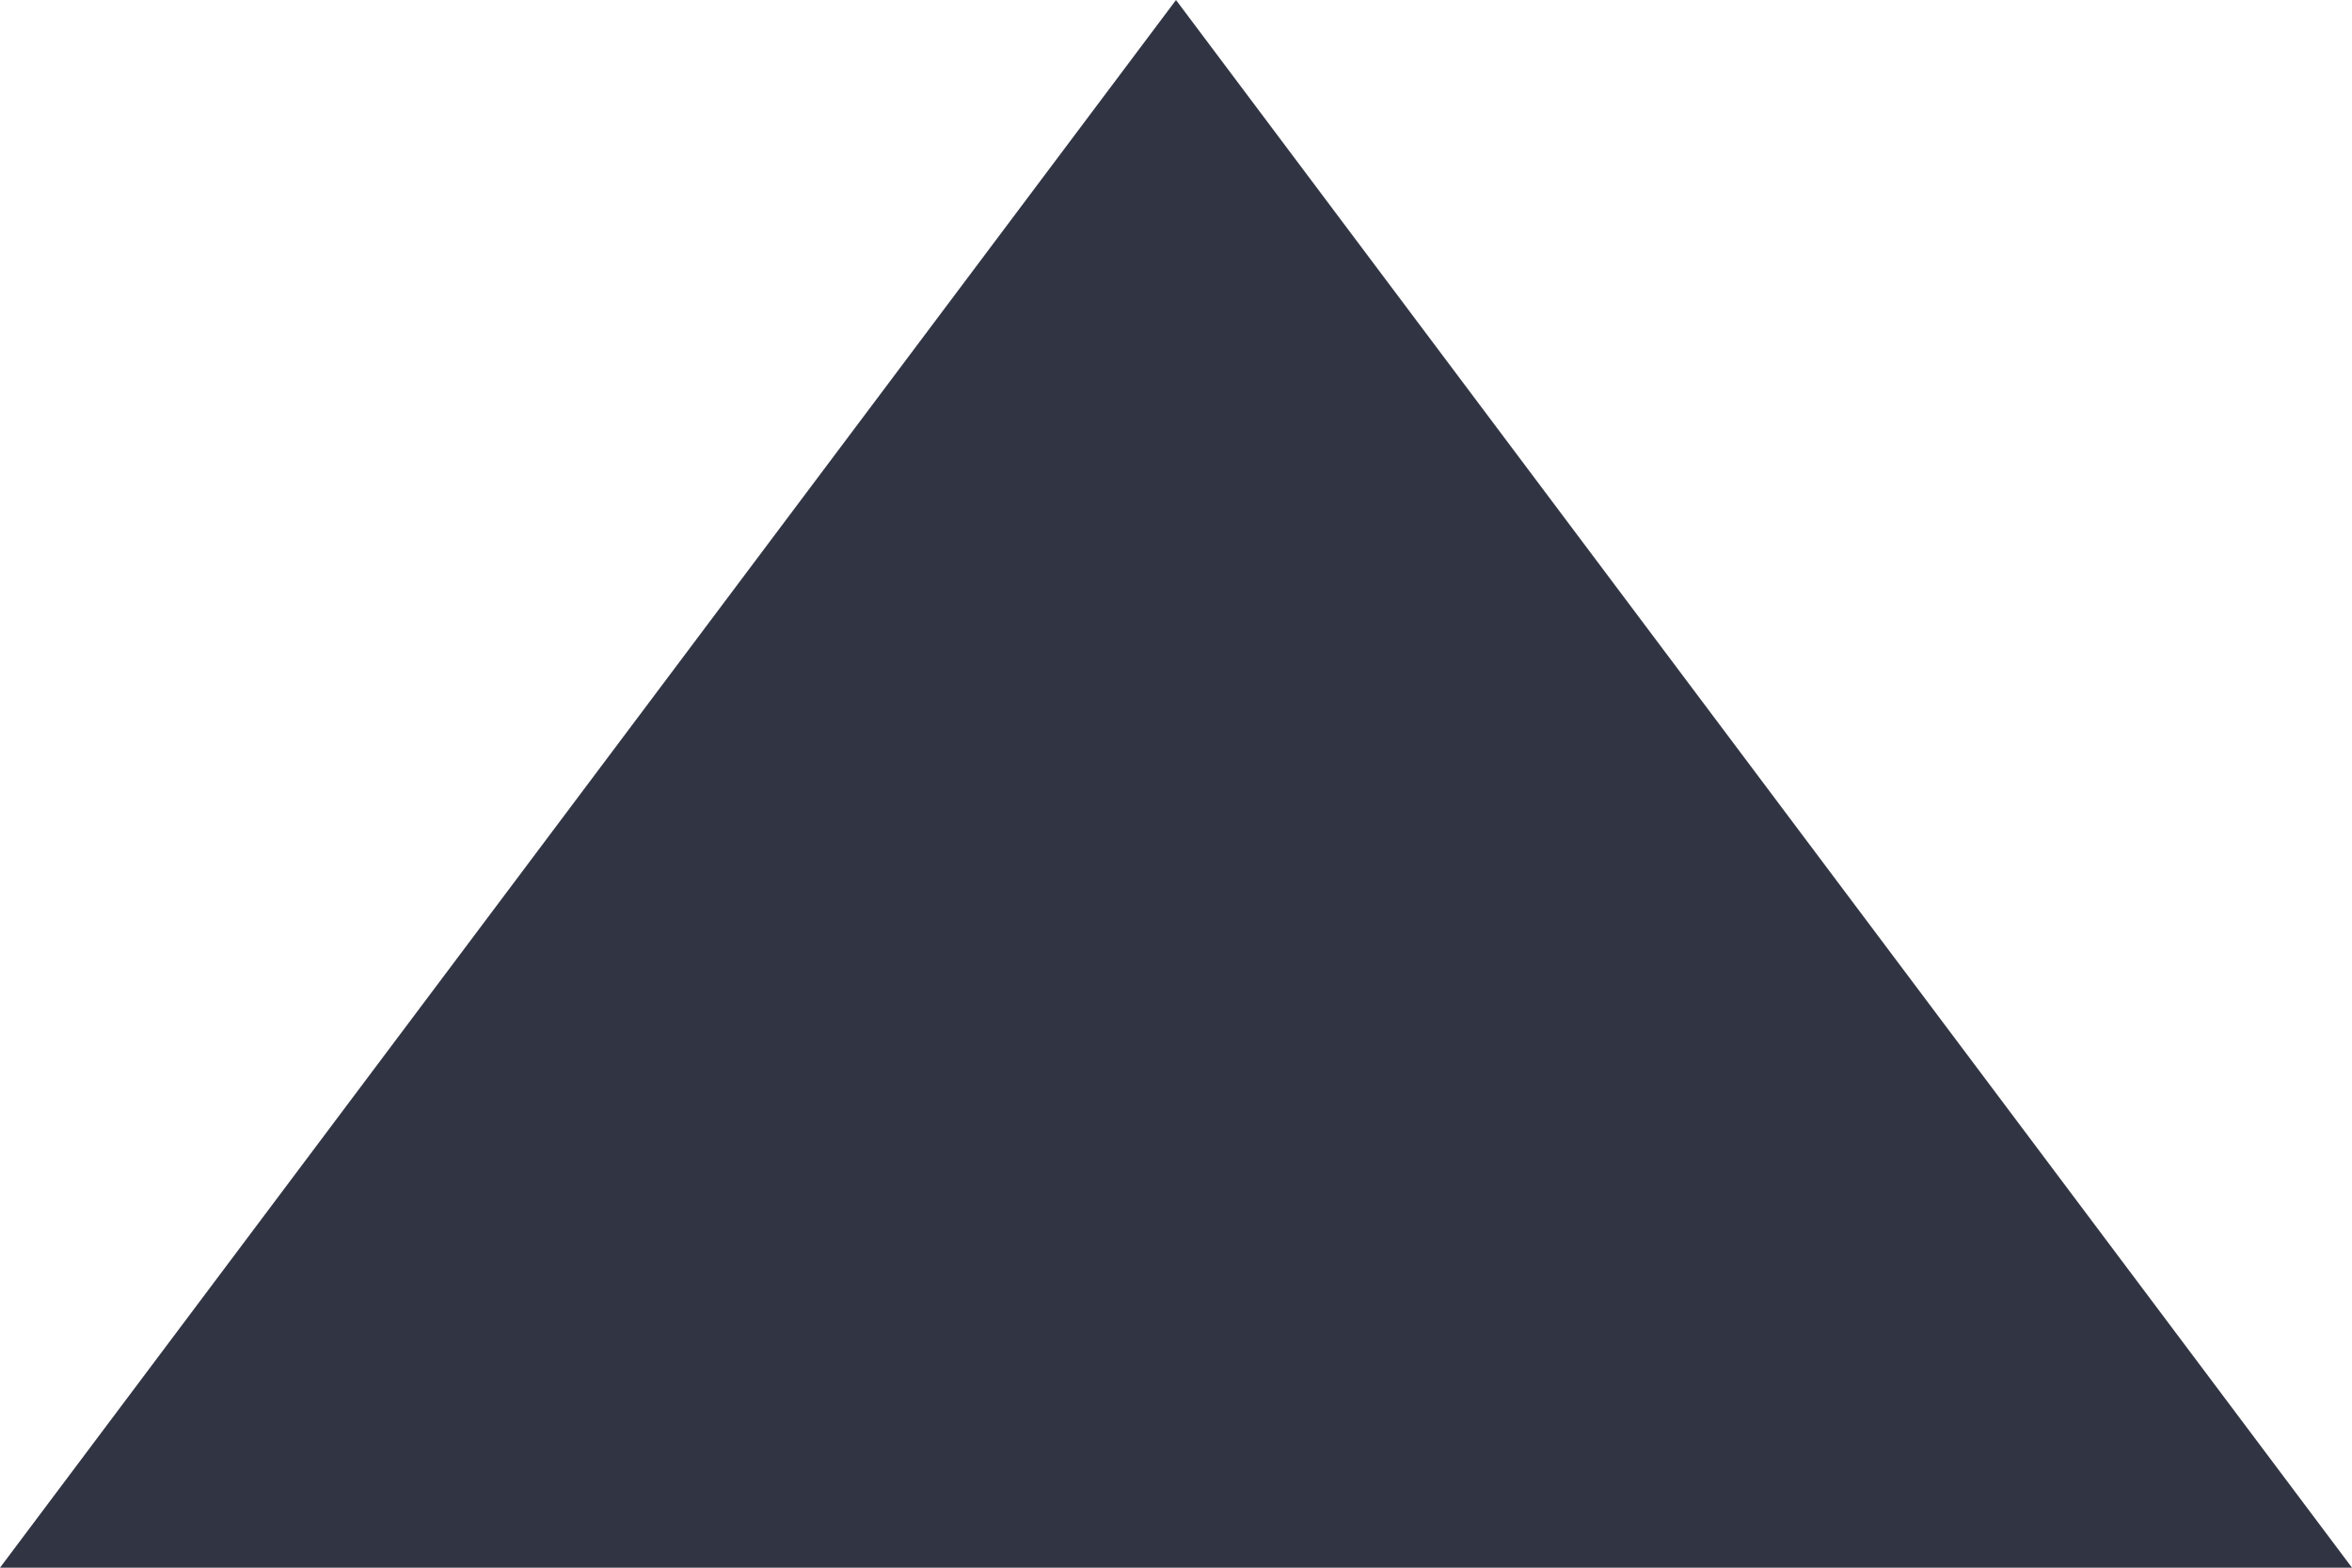
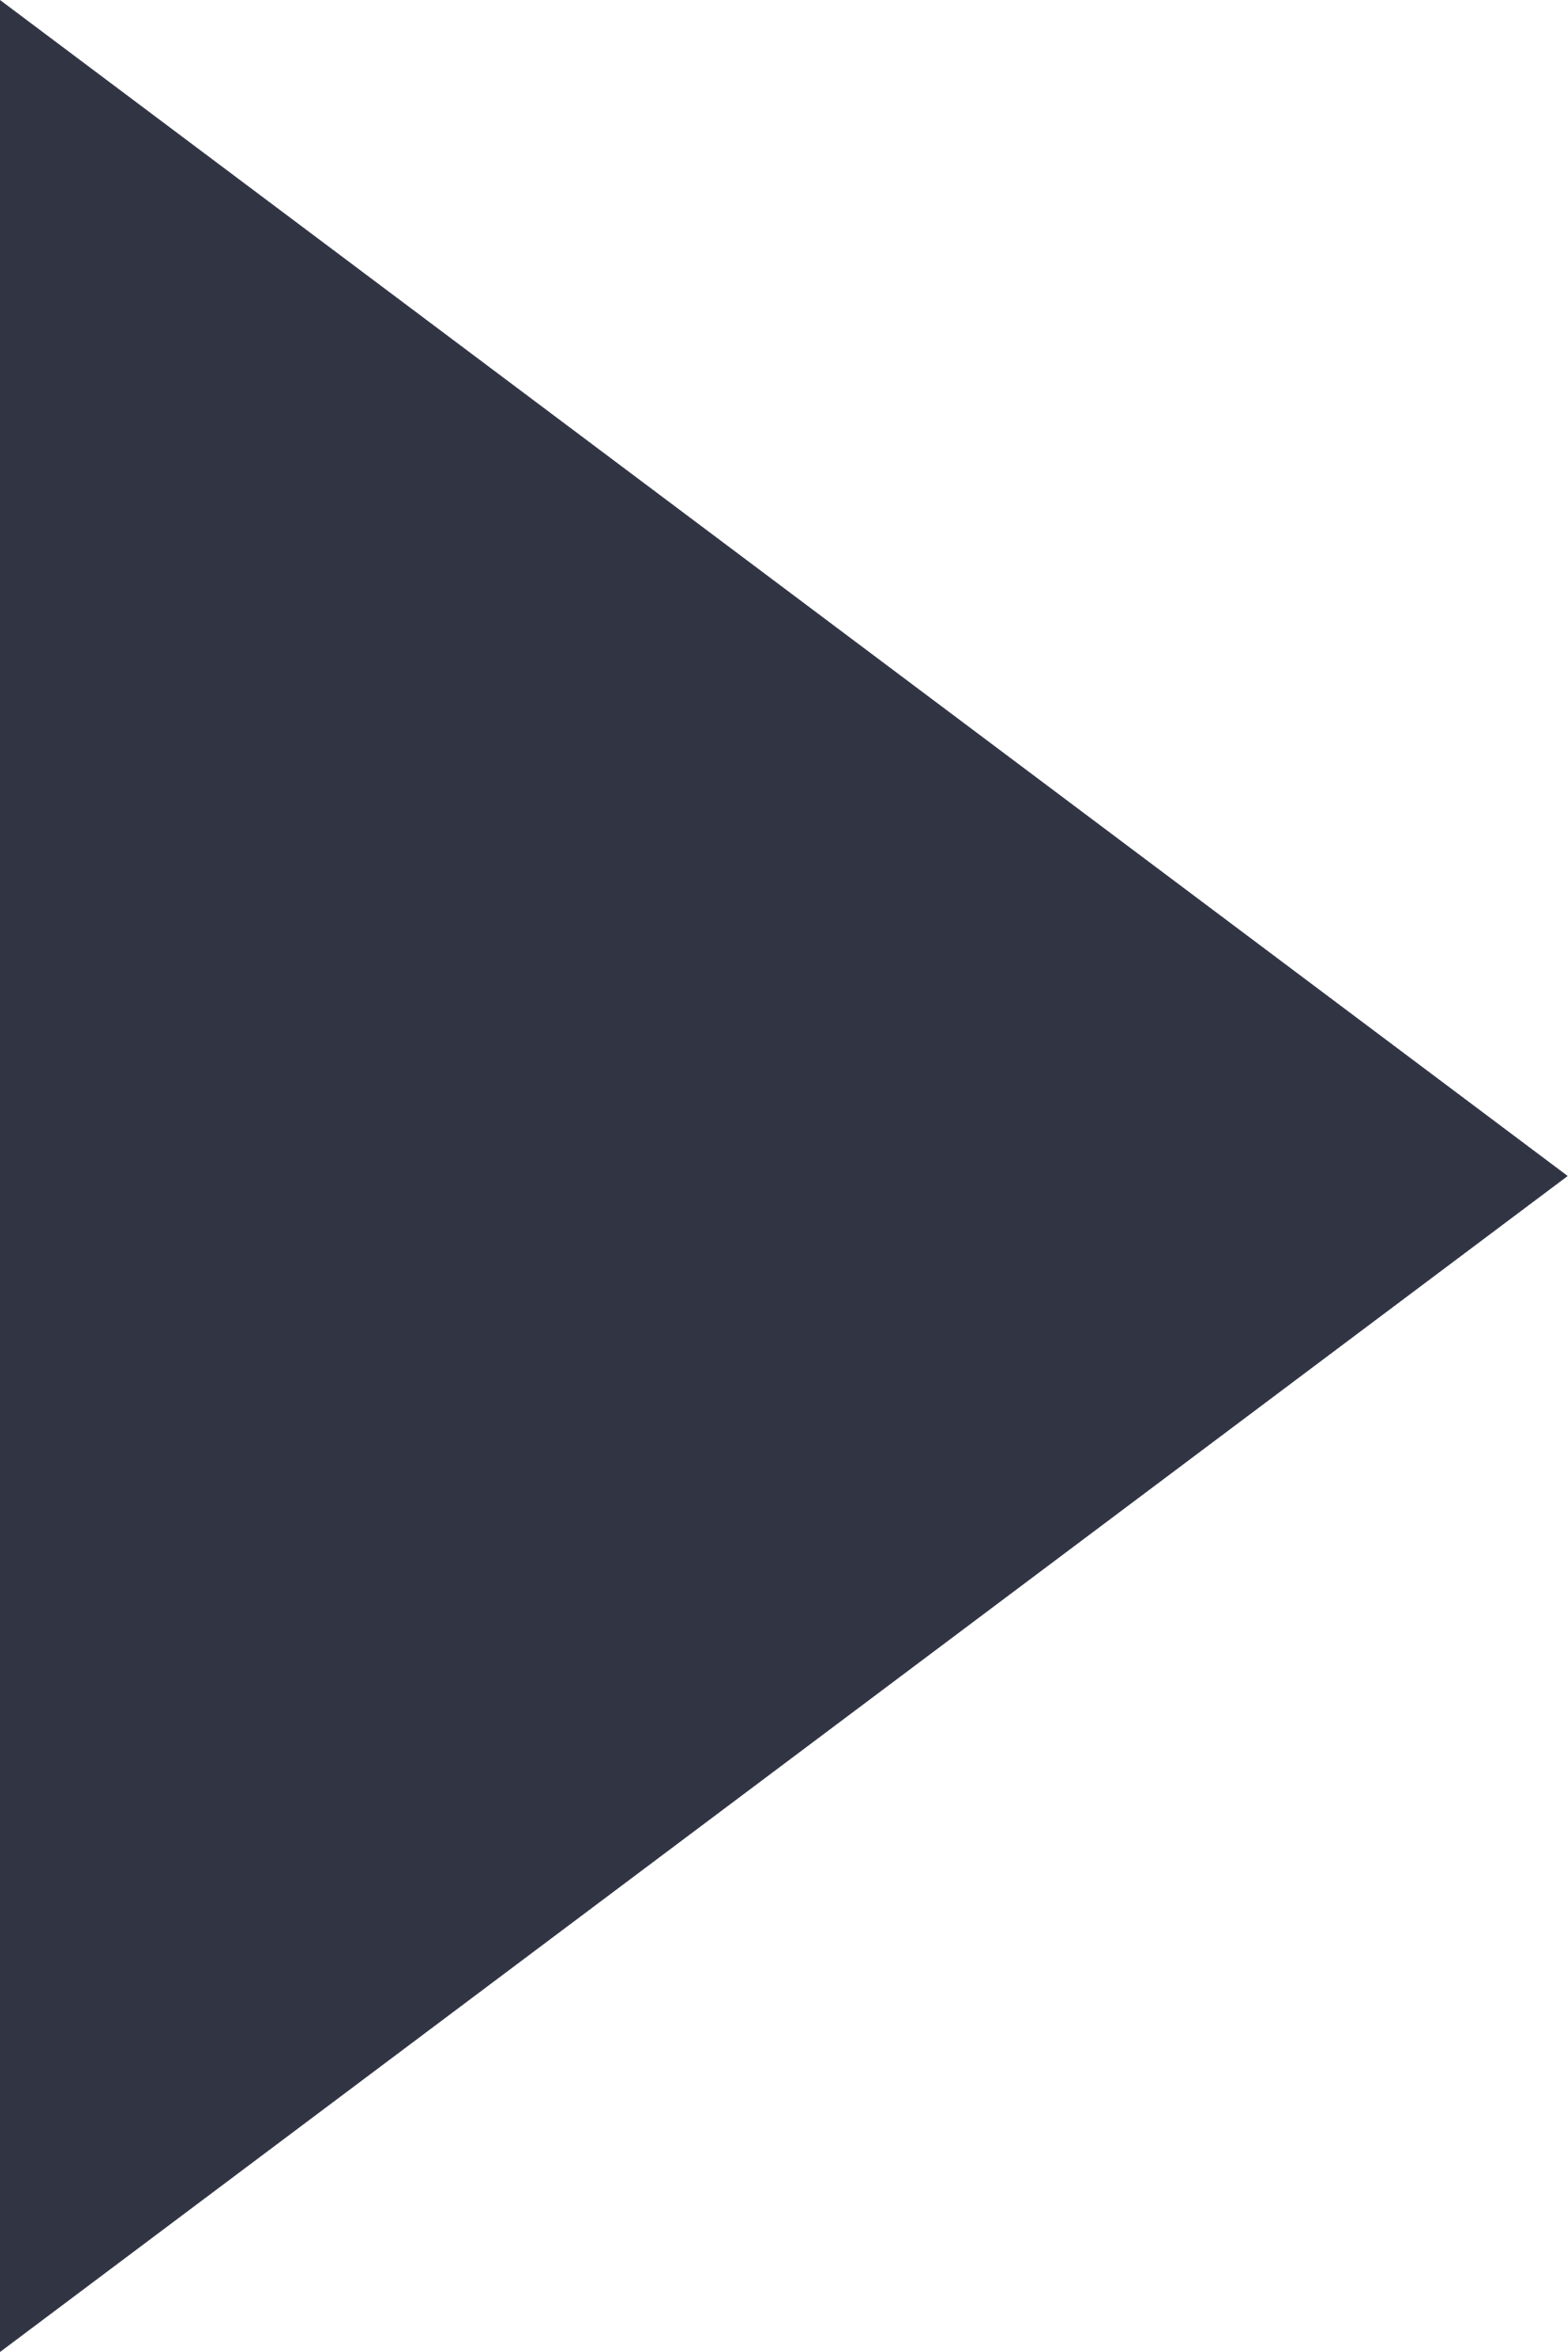
- <svg xmlns="http://www.w3.org/2000/svg" width="9" height="6" viewBox="0 0 9 6">
-   <path d="M6 0 0 4.5 6 9z" transform="rotate(90 4.5 4.5)" style="fill:#313442" />
+ <svg xmlns="http://www.w3.org/2000/svg" width="6" height="9" viewBox="0 0 6 9">
+   <path d="M6 0 0 4.5 6 9z" transform="rotate(180 3 4.5)" style="fill:#313442" />
</svg>
